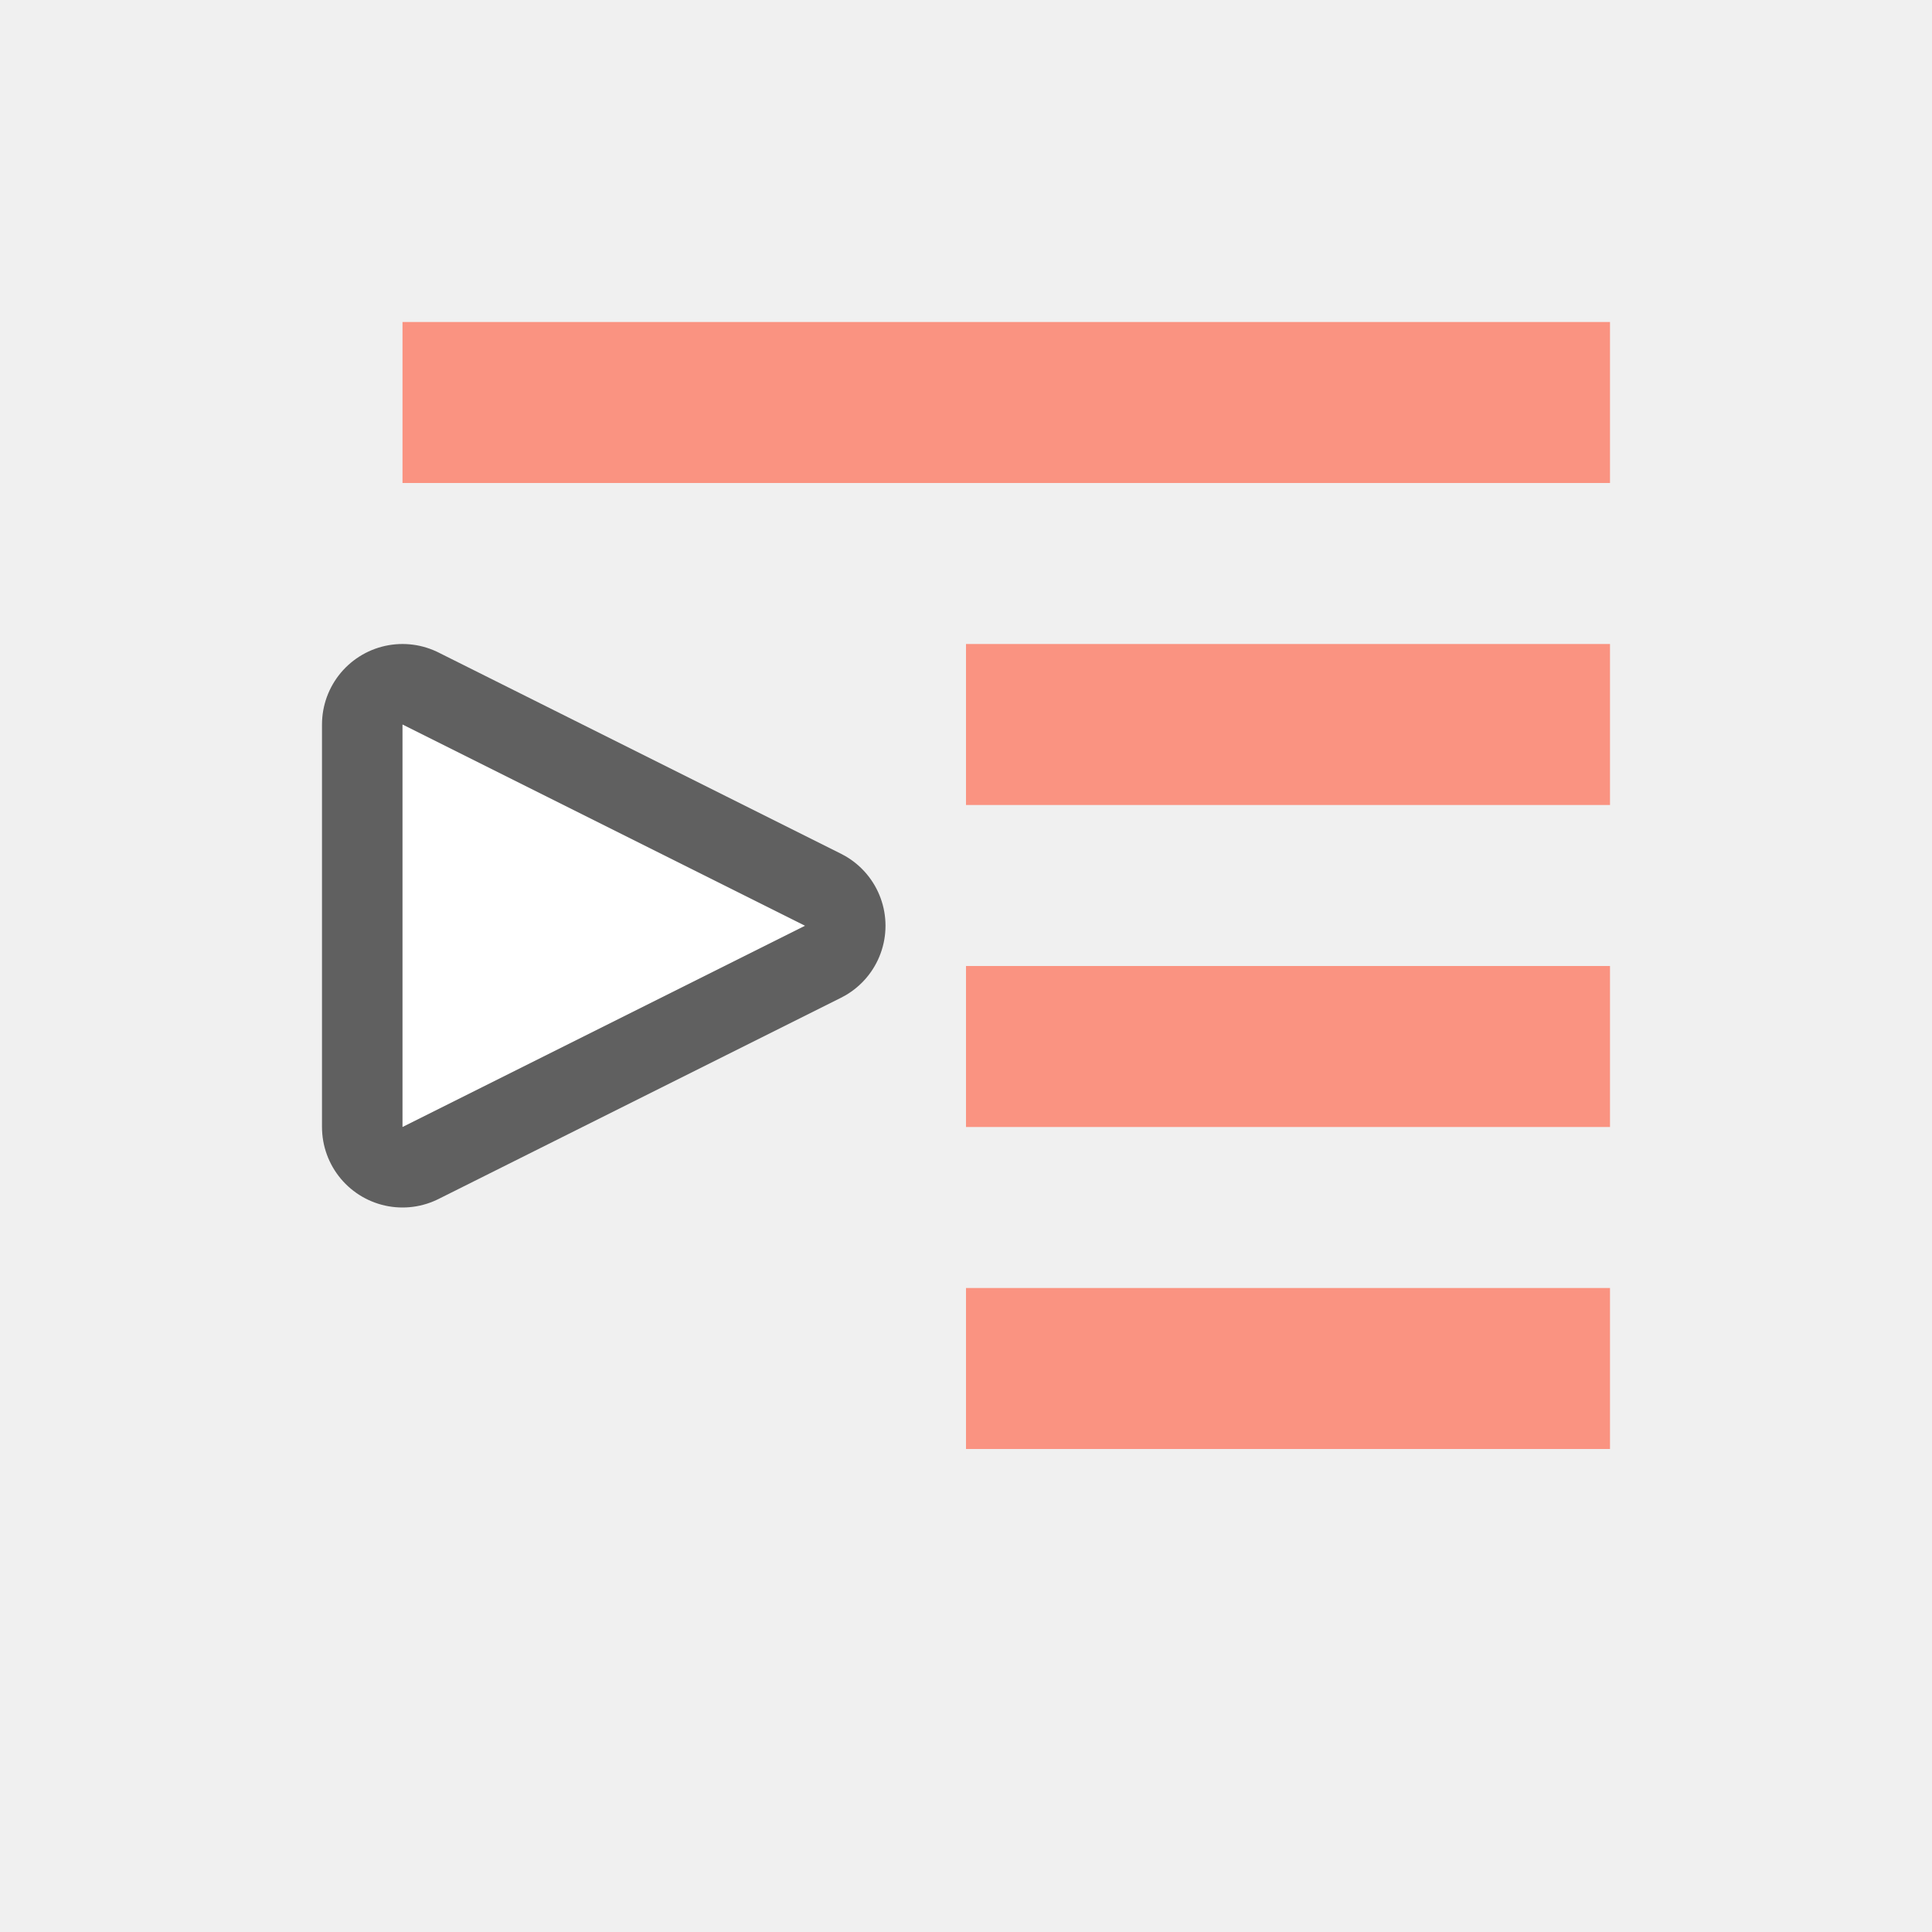
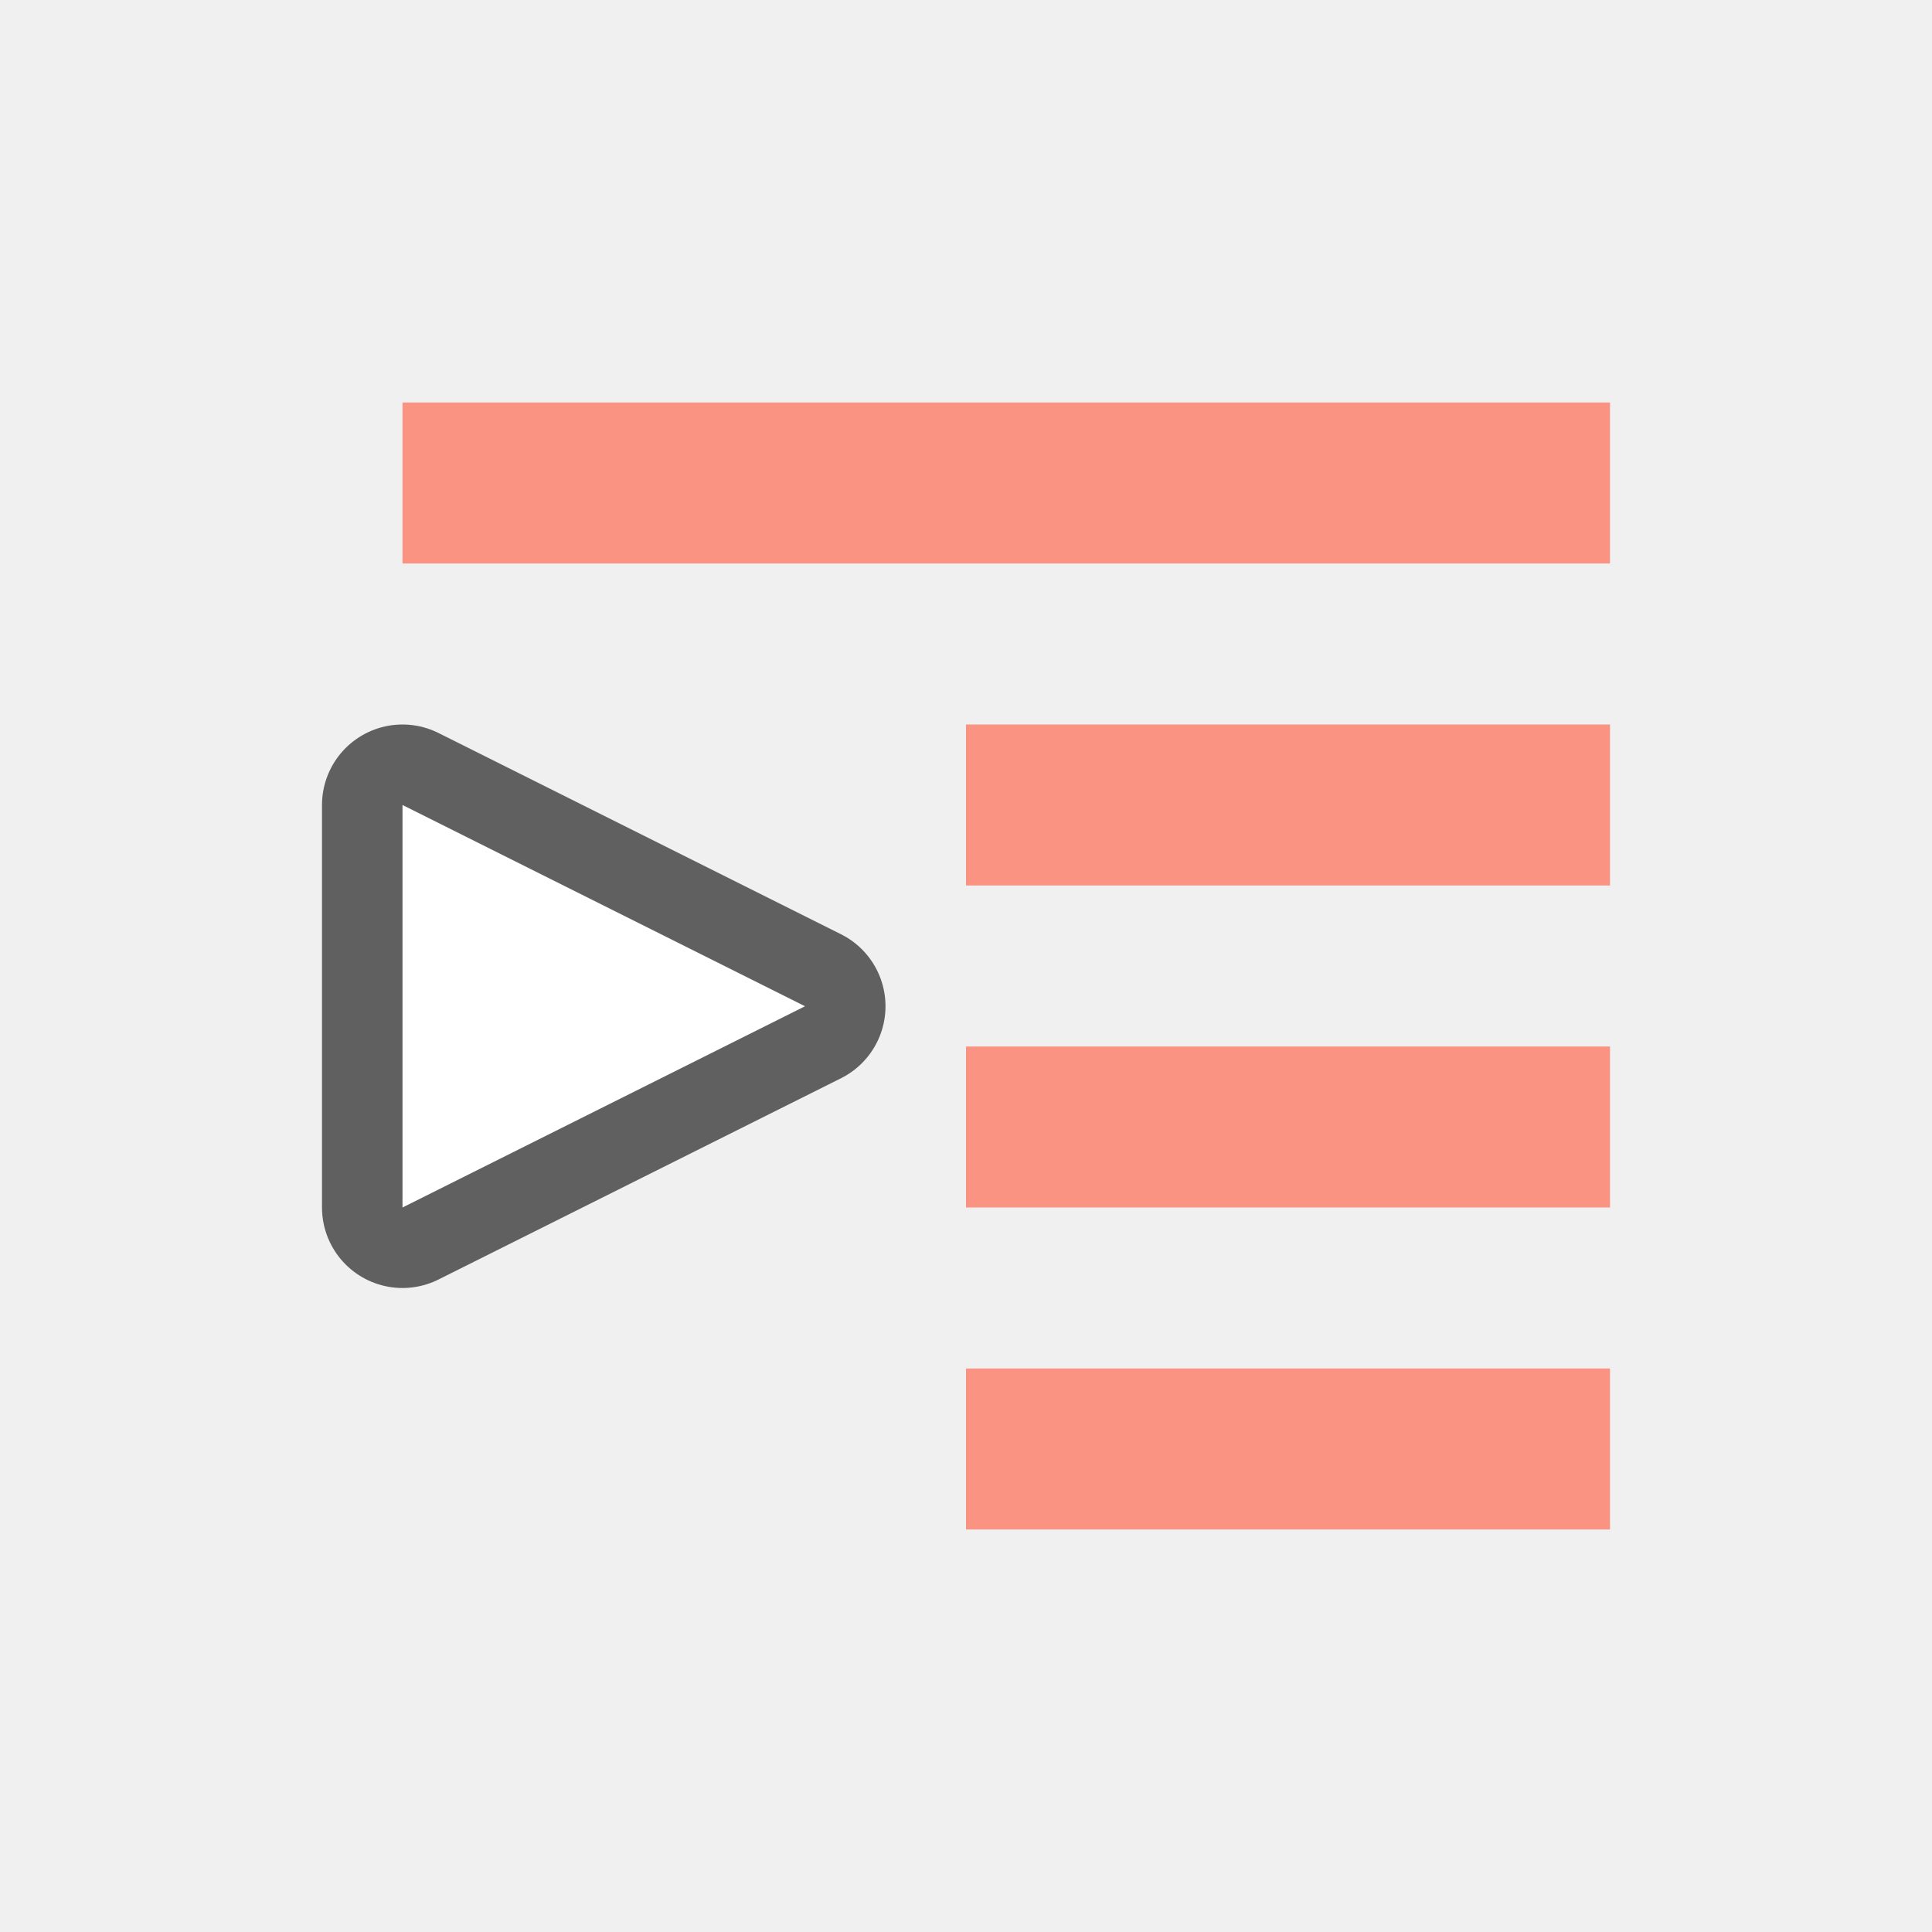
<svg xmlns="http://www.w3.org/2000/svg" viewBox="0 0 24 24" version="1.1" id="svg4">
  <defs id="defs8" />
-   <path id="path836" d="M 5,9 10,11.5 5,14 Z" style="opacity:0.6;fill:#fa9381;fill-opacity:1;stroke:#000000;stroke-width:2;stroke-linecap:butt;stroke-linejoin:round;stroke-miterlimit:4;stroke-dasharray:none;stroke-opacity:1" />
-   <path style="fill:#ffffff;fill-opacity:1;stroke:none;stroke-width:1px;stroke-linecap:butt;stroke-linejoin:miter;stroke-opacity:1" d="M 5,9 10,11.5 5,14 Z" id="path834" />
-   <rect id="rect2" overflow="visible" y="4" x="5" width="15" style="color:#bebebe;overflow:visible;fill:#fa9381;fill-opacity:1;stroke-width:1.464;marker:none" height="2" />
-   <rect id="rect4" overflow="visible" y="8" x="12" width="8" style="color:#bebebe;overflow:visible;fill:#fa9381;fill-opacity:1;stroke-width:1.265;marker:none" height="2" />
-   <rect height="2" style="color:#bebebe;overflow:visible;fill:#fa9381;fill-opacity:1;stroke-width:1.265;marker:none" width="8" x="12" y="12" overflow="visible" id="rect822" />
-   <rect id="rect824" overflow="visible" y="16" x="12" width="8" style="color:#bebebe;overflow:visible;fill:#fa9381;fill-opacity:1;stroke-width:1.265;marker:none" height="2" />
+   <path id="path836" d="M 5,10 10,12.5 5,15 Z" style="opacity:0.6;fill:#fa9381;fill-opacity:1;stroke:#000000;stroke-width:2;stroke-linecap:butt;stroke-linejoin:round;stroke-miterlimit:4;stroke-dasharray:none;stroke-opacity:1" />
+   <path style="fill:#ffffff;fill-opacity:1;stroke:none;stroke-width:1px;stroke-linecap:butt;stroke-linejoin:miter;stroke-opacity:1" d="M 5,10 10,12.5 5,15 Z" id="path834" />
+   <rect id="rect2" overflow="visible" y="5" x="5" width="15" style="color:#bebebe;overflow:visible;fill:#fa9381;fill-opacity:1;stroke-width:1.464;marker:none" height="2" />
+   <rect id="rect4" overflow="visible" y="9" x="12" width="8" style="color:#bebebe;overflow:visible;fill:#fa9381;fill-opacity:1;stroke-width:1.265;marker:none" height="2" />
+   <rect height="2" style="color:#bebebe;overflow:visible;fill:#fa9381;fill-opacity:1;stroke-width:1.265;marker:none" width="8" x="12" y="13" overflow="visible" id="rect822" />
+   <rect id="rect824" overflow="visible" y="17" x="12" width="8" style="color:#bebebe;overflow:visible;fill:#fa9381;fill-opacity:1;stroke-width:1.265;marker:none" height="2" />
</svg>
